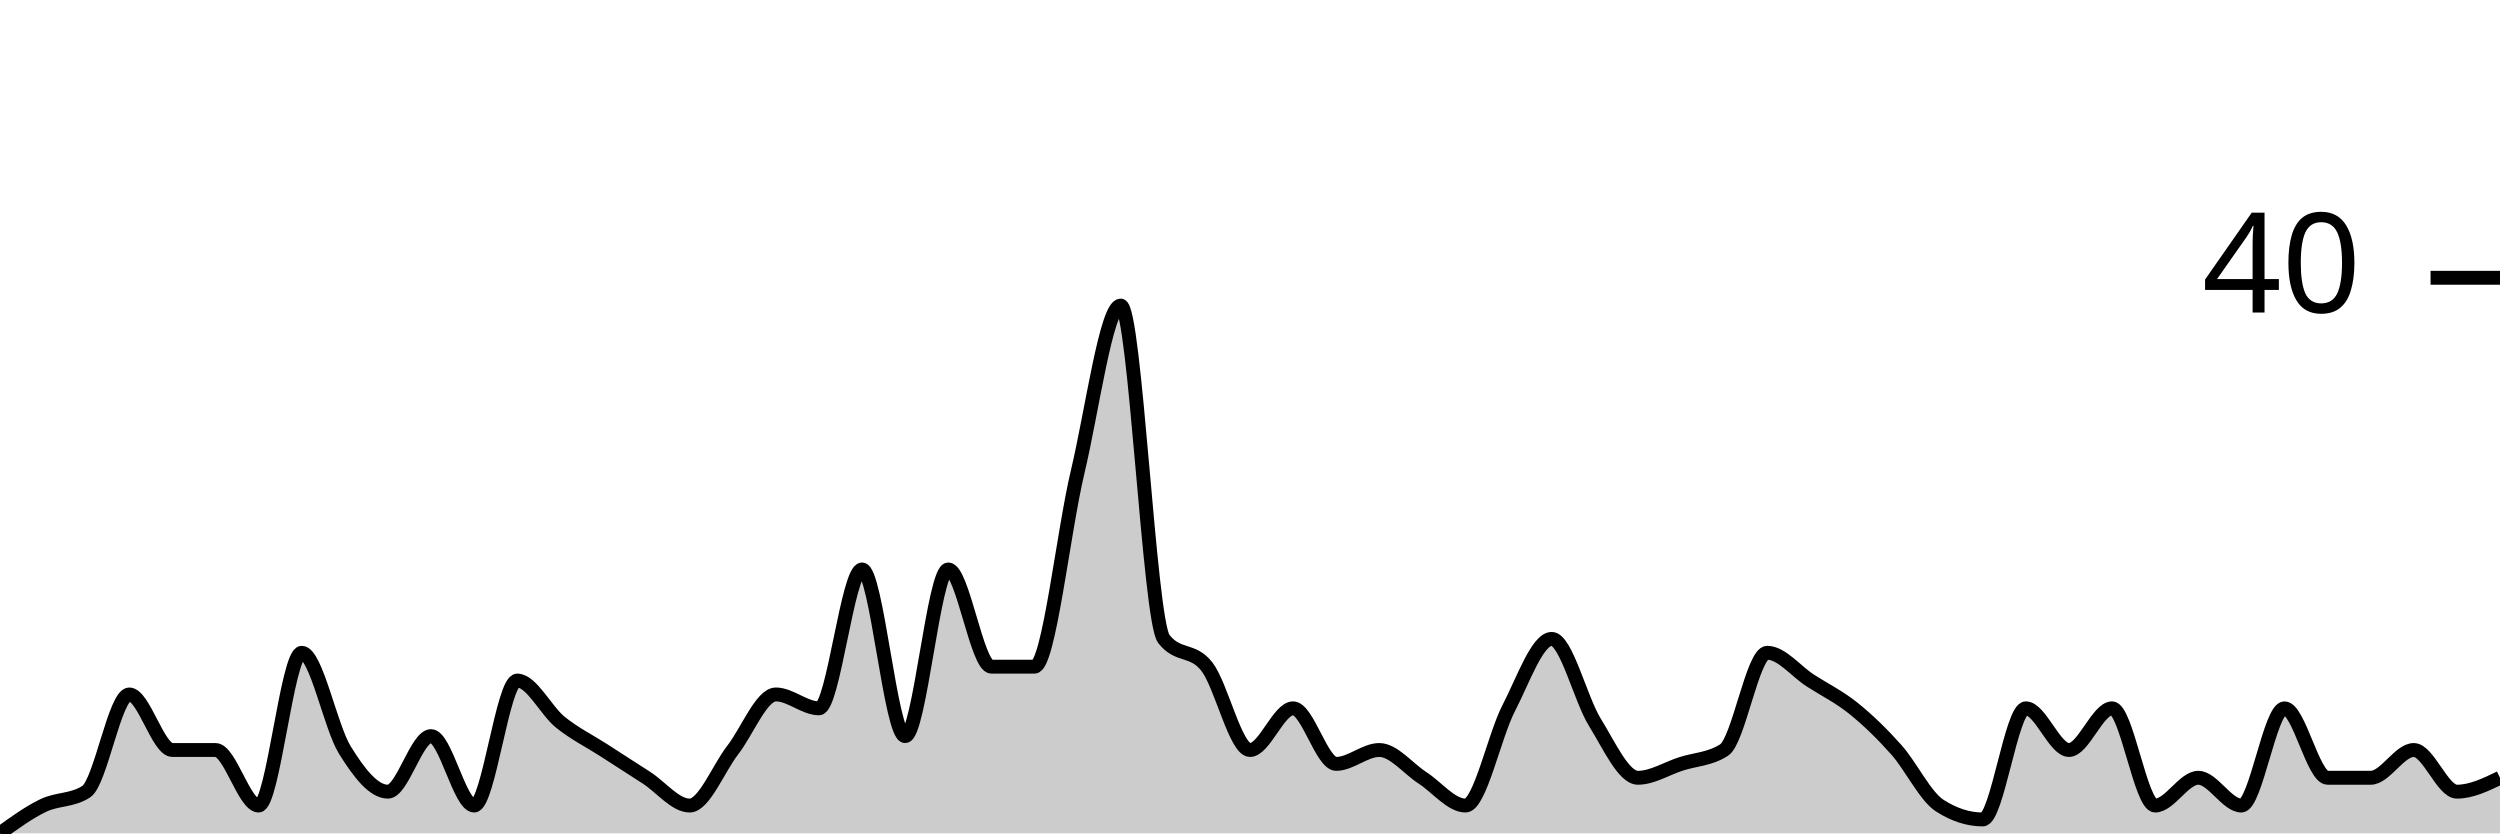
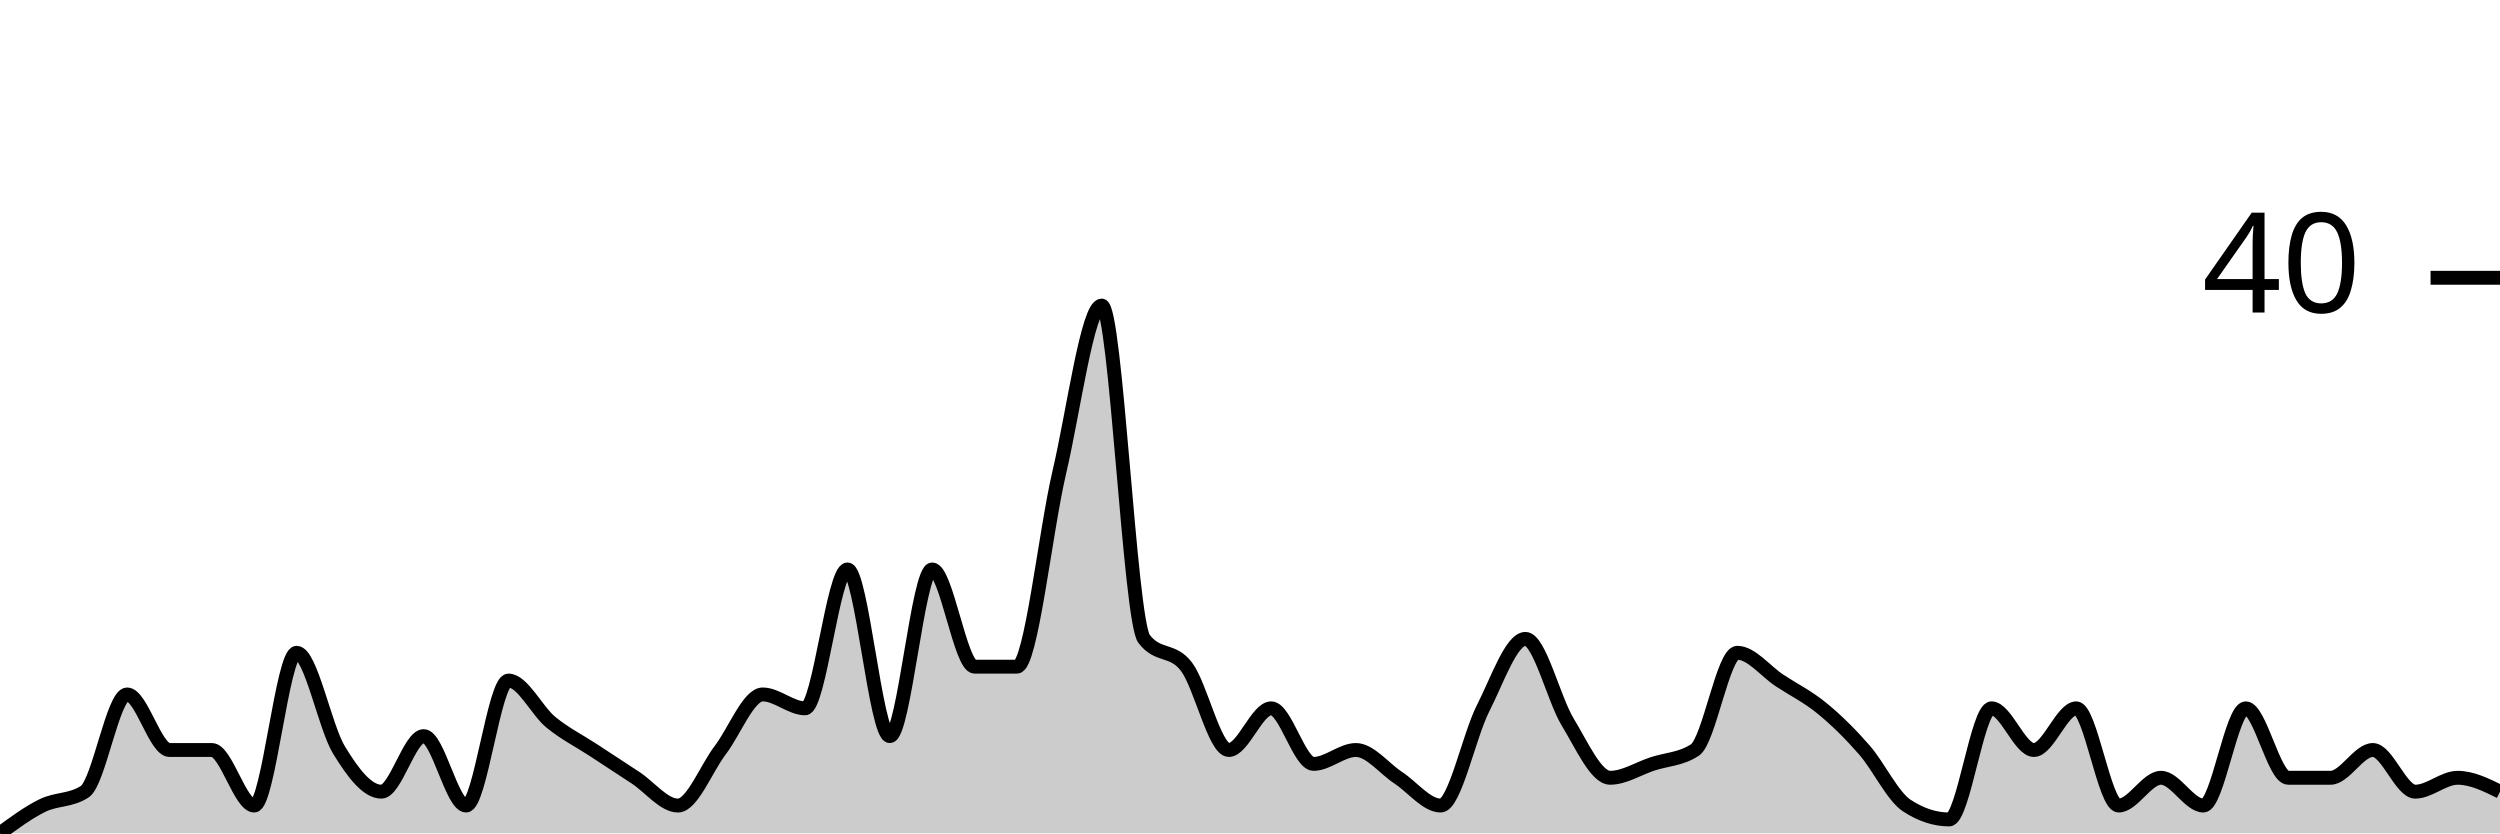
<svg xmlns="http://www.w3.org/2000/svg" viewBox="0 0 180 60">
  <g transform="translate(0,20)">
-     <path class="area" fill="rgba(0, 0, 0, 0.2)" d="M0,40C1.034,39.25,2.069,38.5,3.103,38C4.138,37.5,5.172,37.667,6.207,37C7.241,36.333,8.276,30,9.31,30C10.345,30,11.379,34,12.414,34C13.448,34,14.483,34,15.517,34C16.552,34,17.586,38,18.621,38C19.655,38,20.69,27,21.724,27C22.759,27,23.793,32.333,24.828,34C25.862,35.667,26.897,37,27.931,37C28.966,37,30,33,31.034,33C32.069,33,33.103,38,34.138,38C35.172,38,36.207,29,37.241,29C38.276,29,39.31,31.167,40.345,32C41.379,32.833,42.414,33.333,43.448,34C44.483,34.667,45.517,35.333,46.552,36C47.586,36.667,48.621,38,49.655,38C50.69,38,51.724,35.333,52.759,34C53.793,32.667,54.828,30,55.862,30C56.897,30,57.931,31,58.966,31C60,31,61.034,21,62.069,21C63.103,21,64.138,33,65.172,33C66.207,33,67.241,21,68.276,21C69.31,21,70.345,28,71.379,28C72.414,28,73.448,28,74.483,28C75.517,28,76.552,18.333,77.586,14C78.621,9.667,79.655,2,80.69,2C81.724,2,82.759,24.667,83.793,26C84.828,27.333,85.862,26.667,86.897,28C87.931,29.333,88.966,34,90,34C91.034,34,92.069,31,93.103,31C94.138,31,95.172,35,96.207,35C97.241,35,98.276,34,99.31,34C100.345,34,101.379,35.333,102.414,36C103.448,36.667,104.483,38,105.517,38C106.552,38,107.586,33,108.621,31C109.655,29,110.69,26,111.724,26C112.759,26,113.793,30.333,114.828,32C115.862,33.667,116.897,36,117.931,36C118.966,36,120,35.333,121.034,35C122.069,34.667,123.103,34.667,124.138,34C125.172,33.333,126.207,27,127.241,27C128.276,27,129.31,28.333,130.345,29C131.379,29.667,132.414,30.167,133.448,31C134.483,31.833,135.517,32.833,136.552,34C137.586,35.167,138.621,37.333,139.655,38C140.69,38.667,141.724,39,142.759,39C143.793,39,144.828,31,145.862,31C146.897,31,147.931,34,148.966,34C150,34,151.034,31,152.069,31C153.103,31,154.138,38,155.172,38C156.207,38,157.241,36,158.276,36C159.31,36,160.345,38,161.379,38C162.414,38,163.448,31,164.483,31C165.517,31,166.552,36,167.586,36C168.621,36,169.655,36,170.69,36C171.724,36,172.759,34,173.793,34C174.828,34,175.862,37,176.897,37C177.931,37,178.966,36.5,180,36L180,40C178.966,40,177.931,40,176.897,40C175.862,40,174.828,40,173.793,40C172.759,40,171.724,40,170.69,40C169.655,40,168.621,40,167.586,40C166.552,40,165.517,40,164.483,40C163.448,40,162.414,40,161.379,40C160.345,40,159.31,40,158.276,40C157.241,40,156.207,40,155.172,40C154.138,40,153.103,40,152.069,40C151.034,40,150,40,148.966,40C147.931,40,146.897,40,145.862,40C144.828,40,143.793,40,142.759,40C141.724,40,140.69,40,139.655,40C138.621,40,137.586,40,136.552,40C135.517,40,134.483,40,133.448,40C132.414,40,131.379,40,130.345,40C129.31,40,128.276,40,127.241,40C126.207,40,125.172,40,124.138,40C123.103,40,122.069,40,121.034,40C120,40,118.966,40,117.931,40C116.897,40,115.862,40,114.828,40C113.793,40,112.759,40,111.724,40C110.69,40,109.655,40,108.621,40C107.586,40,106.552,40,105.517,40C104.483,40,103.448,40,102.414,40C101.379,40,100.345,40,99.31,40C98.276,40,97.241,40,96.207,40C95.172,40,94.138,40,93.103,40C92.069,40,91.034,40,90,40C88.966,40,87.931,40,86.897,40C85.862,40,84.828,40,83.793,40C82.759,40,81.724,40,80.69,40C79.655,40,78.621,40,77.586,40C76.552,40,75.517,40,74.483,40C73.448,40,72.414,40,71.379,40C70.345,40,69.31,40,68.276,40C67.241,40,66.207,40,65.172,40C64.138,40,63.103,40,62.069,40C61.034,40,60,40,58.966,40C57.931,40,56.897,40,55.862,40C54.828,40,53.793,40,52.759,40C51.724,40,50.69,40,49.655,40C48.621,40,47.586,40,46.552,40C45.517,40,44.483,40,43.448,40C42.414,40,41.379,40,40.345,40C39.31,40,38.276,40,37.241,40C36.207,40,35.172,40,34.138,40C33.103,40,32.069,40,31.034,40C30,40,28.966,40,27.931,40C26.897,40,25.862,40,24.828,40C23.793,40,22.759,40,21.724,40C20.69,40,19.655,40,18.621,40C17.586,40,16.552,40,15.517,40C14.483,40,13.448,40,12.414,40C11.379,40,10.345,40,9.31,40C8.276,40,7.241,40,6.207,40C5.172,40,4.138,40,3.103,40C2.069,40,1.034,40,0,40Z" />
-     <path class="line" stroke="black" fill="none" d="M0,40C1.034,39.25,2.069,38.5,3.103,38C4.138,37.5,5.172,37.667,6.207,37C7.241,36.333,8.276,30,9.31,30C10.345,30,11.379,34,12.414,34C13.448,34,14.483,34,15.517,34C16.552,34,17.586,38,18.621,38C19.655,38,20.69,27,21.724,27C22.759,27,23.793,32.333,24.828,34C25.862,35.667,26.897,37,27.931,37C28.966,37,30,33,31.034,33C32.069,33,33.103,38,34.138,38C35.172,38,36.207,29,37.241,29C38.276,29,39.31,31.167,40.345,32C41.379,32.833,42.414,33.333,43.448,34C44.483,34.667,45.517,35.333,46.552,36C47.586,36.667,48.621,38,49.655,38C50.69,38,51.724,35.333,52.759,34C53.793,32.667,54.828,30,55.862,30C56.897,30,57.931,31,58.966,31C60,31,61.034,21,62.069,21C63.103,21,64.138,33,65.172,33C66.207,33,67.241,21,68.276,21C69.31,21,70.345,28,71.379,28C72.414,28,73.448,28,74.483,28C75.517,28,76.552,18.333,77.586,14C78.621,9.667,79.655,2,80.69,2C81.724,2,82.759,24.667,83.793,26C84.828,27.333,85.862,26.667,86.897,28C87.931,29.333,88.966,34,90,34C91.034,34,92.069,31,93.103,31C94.138,31,95.172,35,96.207,35C97.241,35,98.276,34,99.31,34C100.345,34,101.379,35.333,102.414,36C103.448,36.667,104.483,38,105.517,38C106.552,38,107.586,33,108.621,31C109.655,29,110.69,26,111.724,26C112.759,26,113.793,30.333,114.828,32C115.862,33.667,116.897,36,117.931,36C118.966,36,120,35.333,121.034,35C122.069,34.667,123.103,34.667,124.138,34C125.172,33.333,126.207,27,127.241,27C128.276,27,129.31,28.333,130.345,29C131.379,29.667,132.414,30.167,133.448,31C134.483,31.833,135.517,32.833,136.552,34C137.586,35.167,138.621,37.333,139.655,38C140.69,38.667,141.724,39,142.759,39C143.793,39,144.828,31,145.862,31C146.897,31,147.931,34,148.966,34C150,34,151.034,31,152.069,31C153.103,31,154.138,38,155.172,38C156.207,38,157.241,36,158.276,36C159.31,36,160.345,38,161.379,38C162.414,38,163.448,31,164.483,31C165.517,31,166.552,36,167.586,36C168.621,36,169.655,36,170.69,36C171.724,36,172.759,34,173.793,34C174.828,34,175.862,37,176.897,37C177.931,37,178.966,36.5,180,36" />
+     <path class="area" fill="rgba(0, 0, 0, 0.2)" d="M0,40C1.017,39.25,2.034,38.5,3.051,38C4.068,37.5,5.085,37.667,6.102,37C7.119,36.333,8.136,30,9.153,30C10.169,30,11.186,34,12.203,34C13.22,34,14.237,34,15.254,34C16.271,34,17.288,38,18.305,38C19.322,38,20.339,27,21.356,27C22.373,27,23.39,32.333,24.407,34C25.424,35.667,26.441,37,27.458,37C28.475,37,29.492,33,30.508,33C31.525,33,32.542,38,33.559,38C34.576,38,35.593,29,36.61,29C37.627,29,38.644,31.167,39.661,32C40.678,32.833,41.695,33.333,42.712,34C43.729,34.667,44.746,35.333,45.763,36C46.78,36.667,47.797,38,48.814,38C49.831,38,50.847,35.333,51.864,34C52.881,32.667,53.898,30,54.915,30C55.932,30,56.949,31,57.966,31C58.983,31,60,21,61.017,21C62.034,21,63.051,33,64.068,33C65.085,33,66.102,21,67.119,21C68.136,21,69.153,28,70.169,28C71.186,28,72.203,28,73.22,28C74.237,28,75.254,18.333,76.271,14C77.288,9.667,78.305,2,79.322,2C80.339,2,81.356,24.667,82.373,26C83.39,27.333,84.407,26.667,85.424,28C86.441,29.333,87.458,34,88.475,34C89.492,34,90.508,31,91.525,31C92.542,31,93.559,35,94.576,35C95.593,35,96.61,34,97.627,34C98.644,34,99.661,35.333,100.678,36C101.695,36.667,102.712,38,103.729,38C104.746,38,105.763,33,106.78,31C107.797,29,108.814,26,109.831,26C110.847,26,111.864,30.333,112.881,32C113.898,33.667,114.915,36,115.932,36C116.949,36,117.966,35.333,118.983,35C120,34.667,121.017,34.667,122.034,34C123.051,33.333,124.068,27,125.085,27C126.102,27,127.119,28.333,128.136,29C129.153,29.667,130.169,30.167,131.186,31C132.203,31.833,133.22,32.833,134.237,34C135.254,35.167,136.271,37.333,137.288,38C138.305,38.667,139.322,39,140.339,39C141.356,39,142.373,31,143.39,31C144.407,31,145.424,34,146.441,34C147.458,34,148.475,31,149.492,31C150.508,31,151.525,38,152.542,38C153.559,38,154.576,36,155.593,36C156.61,36,157.627,38,158.644,38C159.661,38,160.678,31,161.695,31C162.712,31,163.729,36,164.746,36C165.763,36,166.78,36,167.797,36C168.814,36,169.831,34,170.847,34C171.864,34,172.881,37,173.898,37C174.915,37,175.932,36,176.949,36C177.966,36,178.983,36.5,180,37L180,40C178.983,40,177.966,40,176.949,40C175.932,40,174.915,40,173.898,40C172.881,40,171.864,40,170.847,40C169.831,40,168.814,40,167.797,40C166.78,40,165.763,40,164.746,40C163.729,40,162.712,40,161.695,40C160.678,40,159.661,40,158.644,40C157.627,40,156.61,40,155.593,40C154.576,40,153.559,40,152.542,40C151.525,40,150.508,40,149.492,40C148.475,40,147.458,40,146.441,40C145.424,40,144.407,40,143.39,40C142.373,40,141.356,40,140.339,40C139.322,40,138.305,40,137.288,40C136.271,40,135.254,40,134.237,40C133.22,40,132.203,40,131.186,40C130.169,40,129.153,40,128.136,40C127.119,40,126.102,40,125.085,40C124.068,40,123.051,40,122.034,40C121.017,40,120,40,118.983,40C117.966,40,116.949,40,115.932,40C114.915,40,113.898,40,112.881,40C111.864,40,110.847,40,109.831,40C108.814,40,107.797,40,106.78,40C105.763,40,104.746,40,103.729,40C102.712,40,101.695,40,100.678,40C99.661,40,98.644,40,97.627,40C96.61,40,95.593,40,94.576,40C93.559,40,92.542,40,91.525,40C90.508,40,89.492,40,88.475,40C87.458,40,86.441,40,85.424,40C84.407,40,83.39,40,82.373,40C81.356,40,80.339,40,79.322,40C78.305,40,77.288,40,76.271,40C75.254,40,74.237,40,73.22,40C72.203,40,71.186,40,70.169,40C69.153,40,68.136,40,67.119,40C66.102,40,65.085,40,64.068,40C63.051,40,62.034,40,61.017,40C60,40,58.983,40,57.966,40C56.949,40,55.932,40,54.915,40C53.898,40,52.881,40,51.864,40C50.847,40,49.831,40,48.814,40C47.797,40,46.78,40,45.763,40C44.746,40,43.729,40,42.712,40C41.695,40,40.678,40,39.661,40C38.644,40,37.627,40,36.61,40C35.593,40,34.576,40,33.559,40C32.542,40,31.525,40,30.508,40C29.492,40,28.475,40,27.458,40C26.441,40,25.424,40,24.407,40C23.39,40,22.373,40,21.356,40C20.339,40,19.322,40,18.305,40C17.288,40,16.271,40,15.254,40C14.237,40,13.22,40,12.203,40C11.186,40,10.169,40,9.153,40C8.136,40,7.119,40,6.102,40C5.085,40,4.068,40,3.051,40C2.034,40,1.017,40,0,40Z" />
+     <path class="line" stroke="black" fill="none" d="M0,40C1.017,39.25,2.034,38.5,3.051,38C4.068,37.5,5.085,37.667,6.102,37C7.119,36.333,8.136,30,9.153,30C10.169,30,11.186,34,12.203,34C13.22,34,14.237,34,15.254,34C16.271,34,17.288,38,18.305,38C19.322,38,20.339,27,21.356,27C22.373,27,23.39,32.333,24.407,34C25.424,35.667,26.441,37,27.458,37C28.475,37,29.492,33,30.508,33C31.525,33,32.542,38,33.559,38C34.576,38,35.593,29,36.61,29C37.627,29,38.644,31.167,39.661,32C40.678,32.833,41.695,33.333,42.712,34C43.729,34.667,44.746,35.333,45.763,36C46.78,36.667,47.797,38,48.814,38C49.831,38,50.847,35.333,51.864,34C52.881,32.667,53.898,30,54.915,30C55.932,30,56.949,31,57.966,31C58.983,31,60,21,61.017,21C62.034,21,63.051,33,64.068,33C65.085,33,66.102,21,67.119,21C68.136,21,69.153,28,70.169,28C71.186,28,72.203,28,73.22,28C74.237,28,75.254,18.333,76.271,14C77.288,9.667,78.305,2,79.322,2C80.339,2,81.356,24.667,82.373,26C83.39,27.333,84.407,26.667,85.424,28C86.441,29.333,87.458,34,88.475,34C89.492,34,90.508,31,91.525,31C92.542,31,93.559,35,94.576,35C95.593,35,96.61,34,97.627,34C98.644,34,99.661,35.333,100.678,36C101.695,36.667,102.712,38,103.729,38C104.746,38,105.763,33,106.78,31C107.797,29,108.814,26,109.831,26C110.847,26,111.864,30.333,112.881,32C113.898,33.667,114.915,36,115.932,36C116.949,36,117.966,35.333,118.983,35C120,34.667,121.017,34.667,122.034,34C123.051,33.333,124.068,27,125.085,27C126.102,27,127.119,28.333,128.136,29C129.153,29.667,130.169,30.167,131.186,31C132.203,31.833,133.22,32.833,134.237,34C135.254,35.167,136.271,37.333,137.288,38C138.305,38.667,139.322,39,140.339,39C141.356,39,142.373,31,143.39,31C144.407,31,145.424,34,146.441,34C147.458,34,148.475,31,149.492,31C150.508,31,151.525,38,152.542,38C153.559,38,154.576,36,155.593,36C156.61,36,157.627,38,158.644,38C159.661,38,160.678,31,161.695,31C162.712,31,163.729,36,164.746,36C165.763,36,166.78,36,167.797,36C168.814,36,169.831,34,170.847,34C171.864,34,172.881,37,173.898,37C174.915,37,175.932,36,176.949,36C177.966,36,178.983,36.5,180,37" />
    <path class="axis-ceiling" stroke-width="1" stroke="black" fill="none" d="M175,0L180,0" />
    <text class="axis-ceiling-label" font-family="sans-serif" text-anchor="end" font-size="10px" x="170" y="2.5">40</text>
  </g>
</svg>
